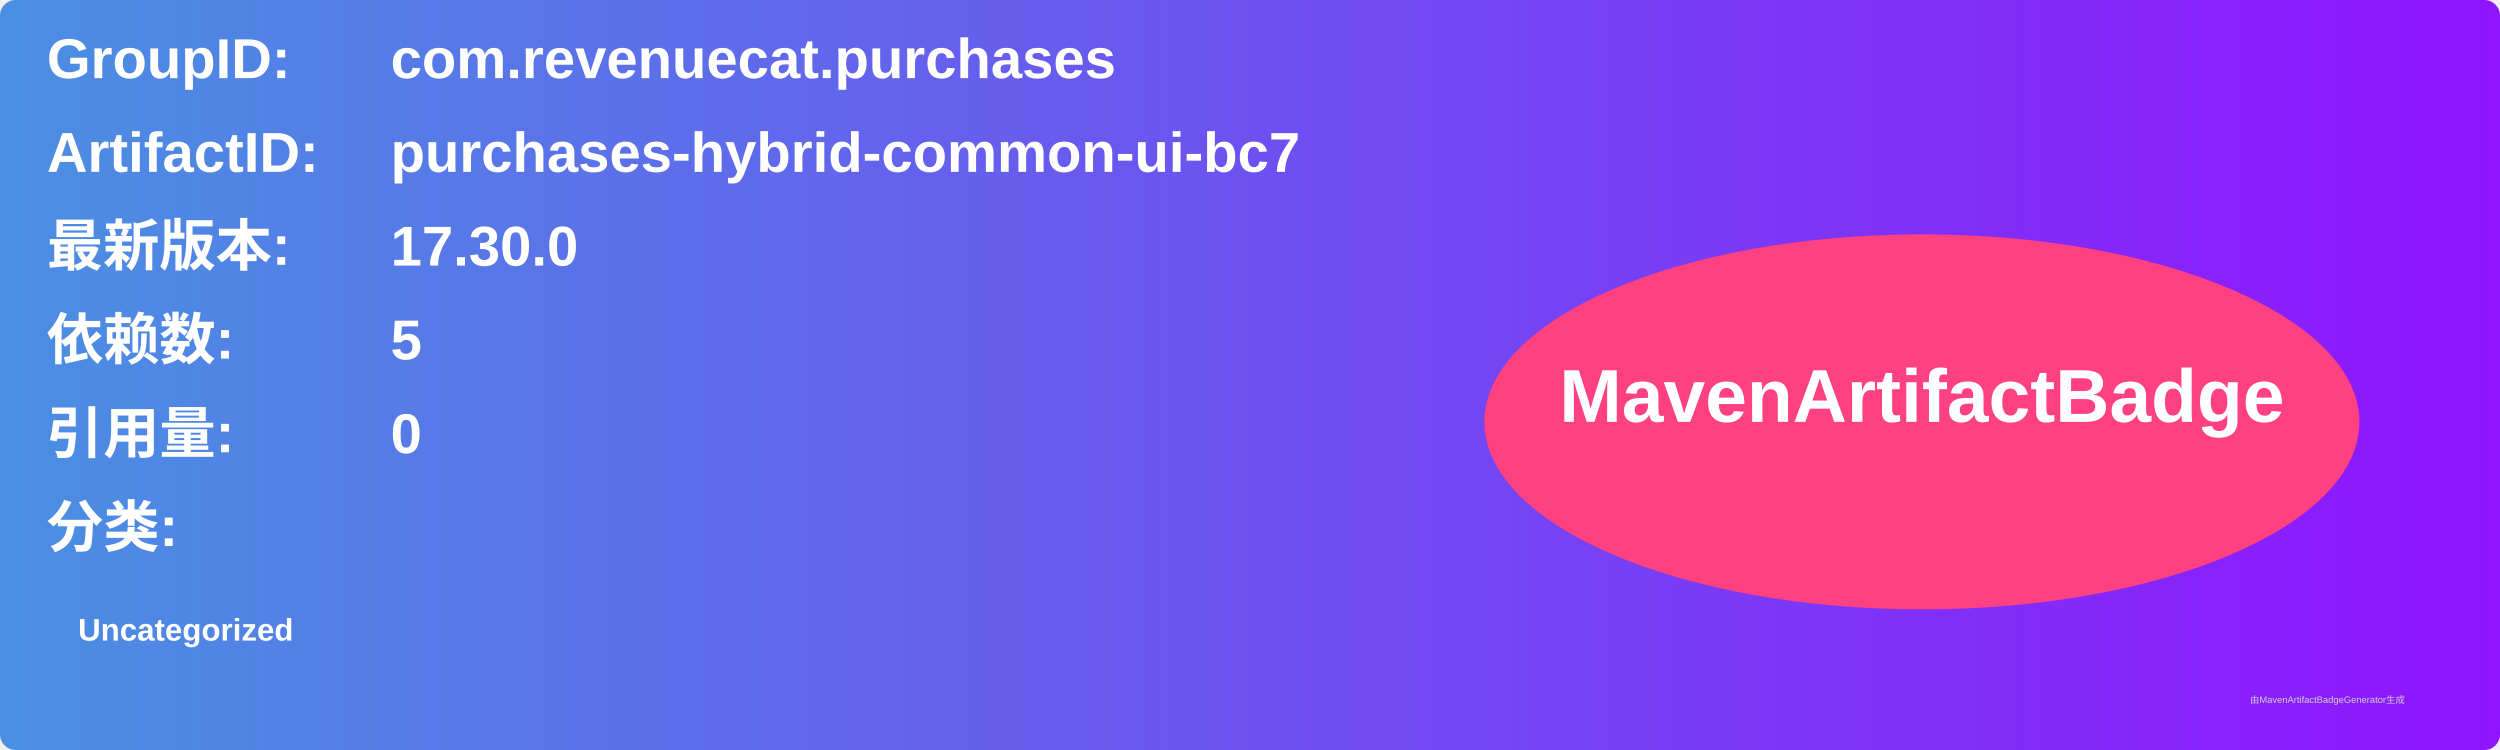
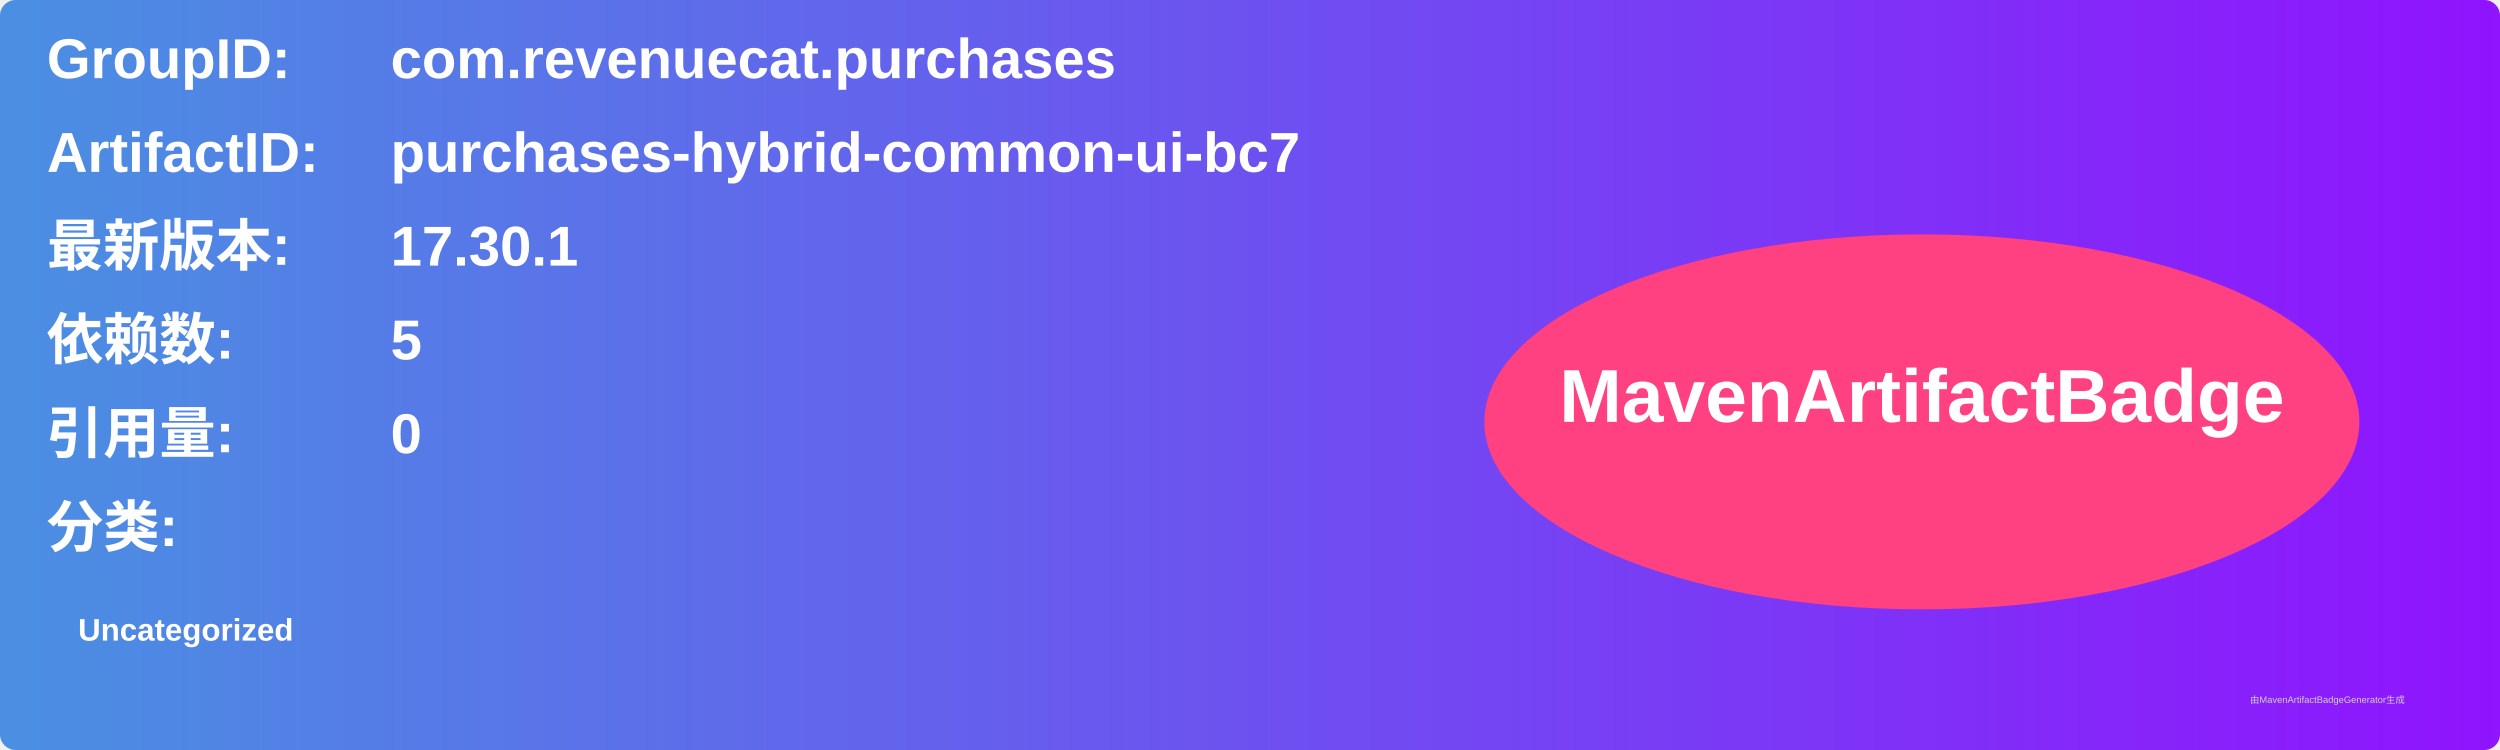
<svg xmlns="http://www.w3.org/2000/svg" width="800" height="240" viewBox="0 0 800 240">
  <linearGradient id="grad" x1="0%" y1="0%" x2="100%" y2="0%">
    <stop offset="0%" stop-color="#4a90e2" />
    <stop offset="100%" stop-color="#9013fe" />
  </linearGradient>
  <rect width="100%" height="100%" rx="5" ry="5" fill="url(#grad)" />
  <g transform="translate(15, 15)">
    <text x="0" y="10" font-family="Arial" font-size="18" fill="white" font-weight="bold" width="260">GroupID:</text>
    <text x="110" y="10" font-family="Arial" font-size="18" fill="white" font-weight="bold" width="460">com.revenuecat.purchases</text>
    <text x="0" y="40" font-family="Arial" font-size="18" fill="white" font-weight="bold" width="260">ArtifactID:</text>
    <text x="110" y="40" font-family="Arial" font-size="18" fill="white" font-weight="bold" width="460">purchases-hybrid-common-ui-bc7</text>
    <text x="0" y="70" font-family="Arial" font-size="18" fill="white" font-weight="bold">最新版本:</text>
    <text x="110" y="70" font-family="Arial" font-size="18" fill="white" font-weight="bold">
-       <tspan font-weight="bold">17.30.0</tspan>
+       <tspan font-weight="bold">17.30.1</tspan>
    </text>
    <text x="0" y="100" font-family="Arial" font-size="18" fill="white" font-weight="bold">依赖数: </text>
    <text x="110" y="100" font-family="Arial" font-size="18" fill="white">
      <tspan font-weight="bold">5</tspan>
    </text>
    <text x="0" y="130" font-family="Arial" font-size="18" fill="white" font-weight="bold">引用量: </text>
    <text x="110" y="130" font-family="Arial" font-size="18" fill="white">
      <tspan font-weight="bold">0</tspan>
    </text>
    <text x="0" y="160" font-family="Arial" font-size="18" fill="white" font-weight="bold">分类:</text>
    <text x="10" y="190" font-family="Arial" font-size="10" fill="white">
      <tspan font-weight="bold">Uncategorized</tspan>
    </text>
    <ellipse cx="600" cy="120" rx="140" ry="60" fill="#ff4081" />
    <text x="600" y="120" text-anchor="middle" font-family="Arial" font-size="24" fill="white" font-weight="bold">MavenArtifactBadge</text>
  </g>
  <text x="720" y="225" font-family="Arial" font-size="3" fill="#d0d0d0">由MavenArtifactBadgeGenerator生成</text>
</svg>
